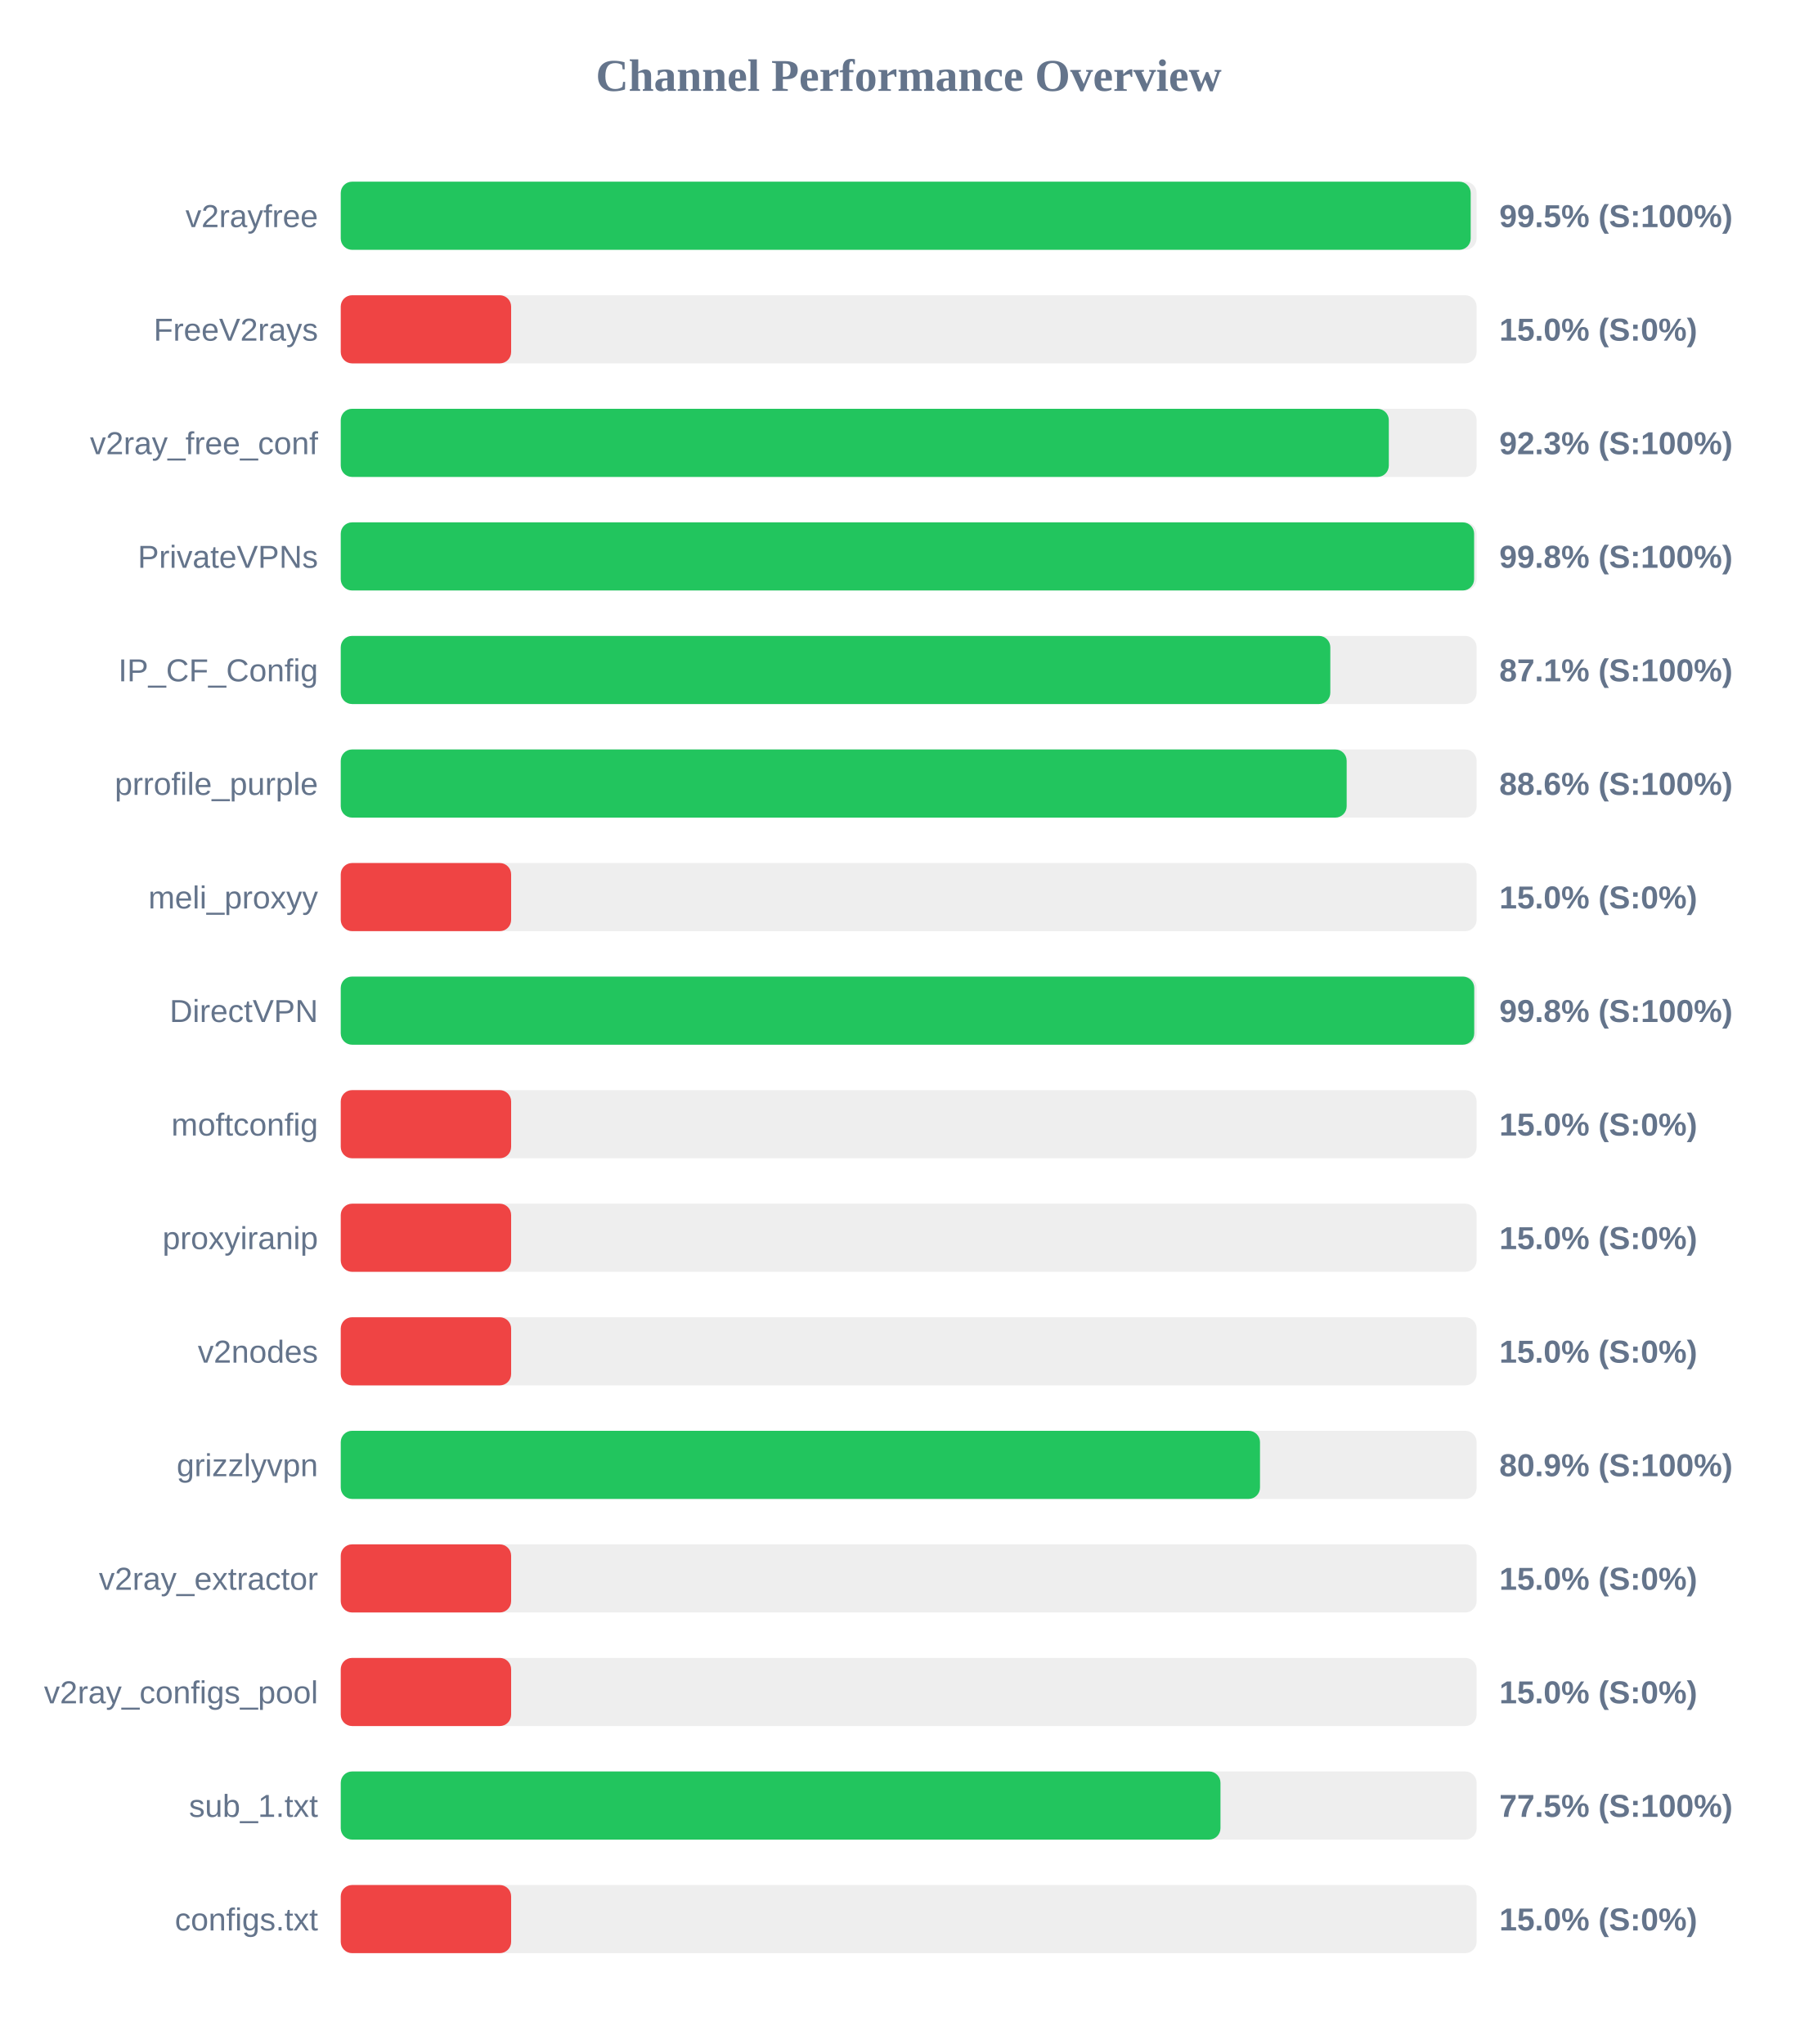
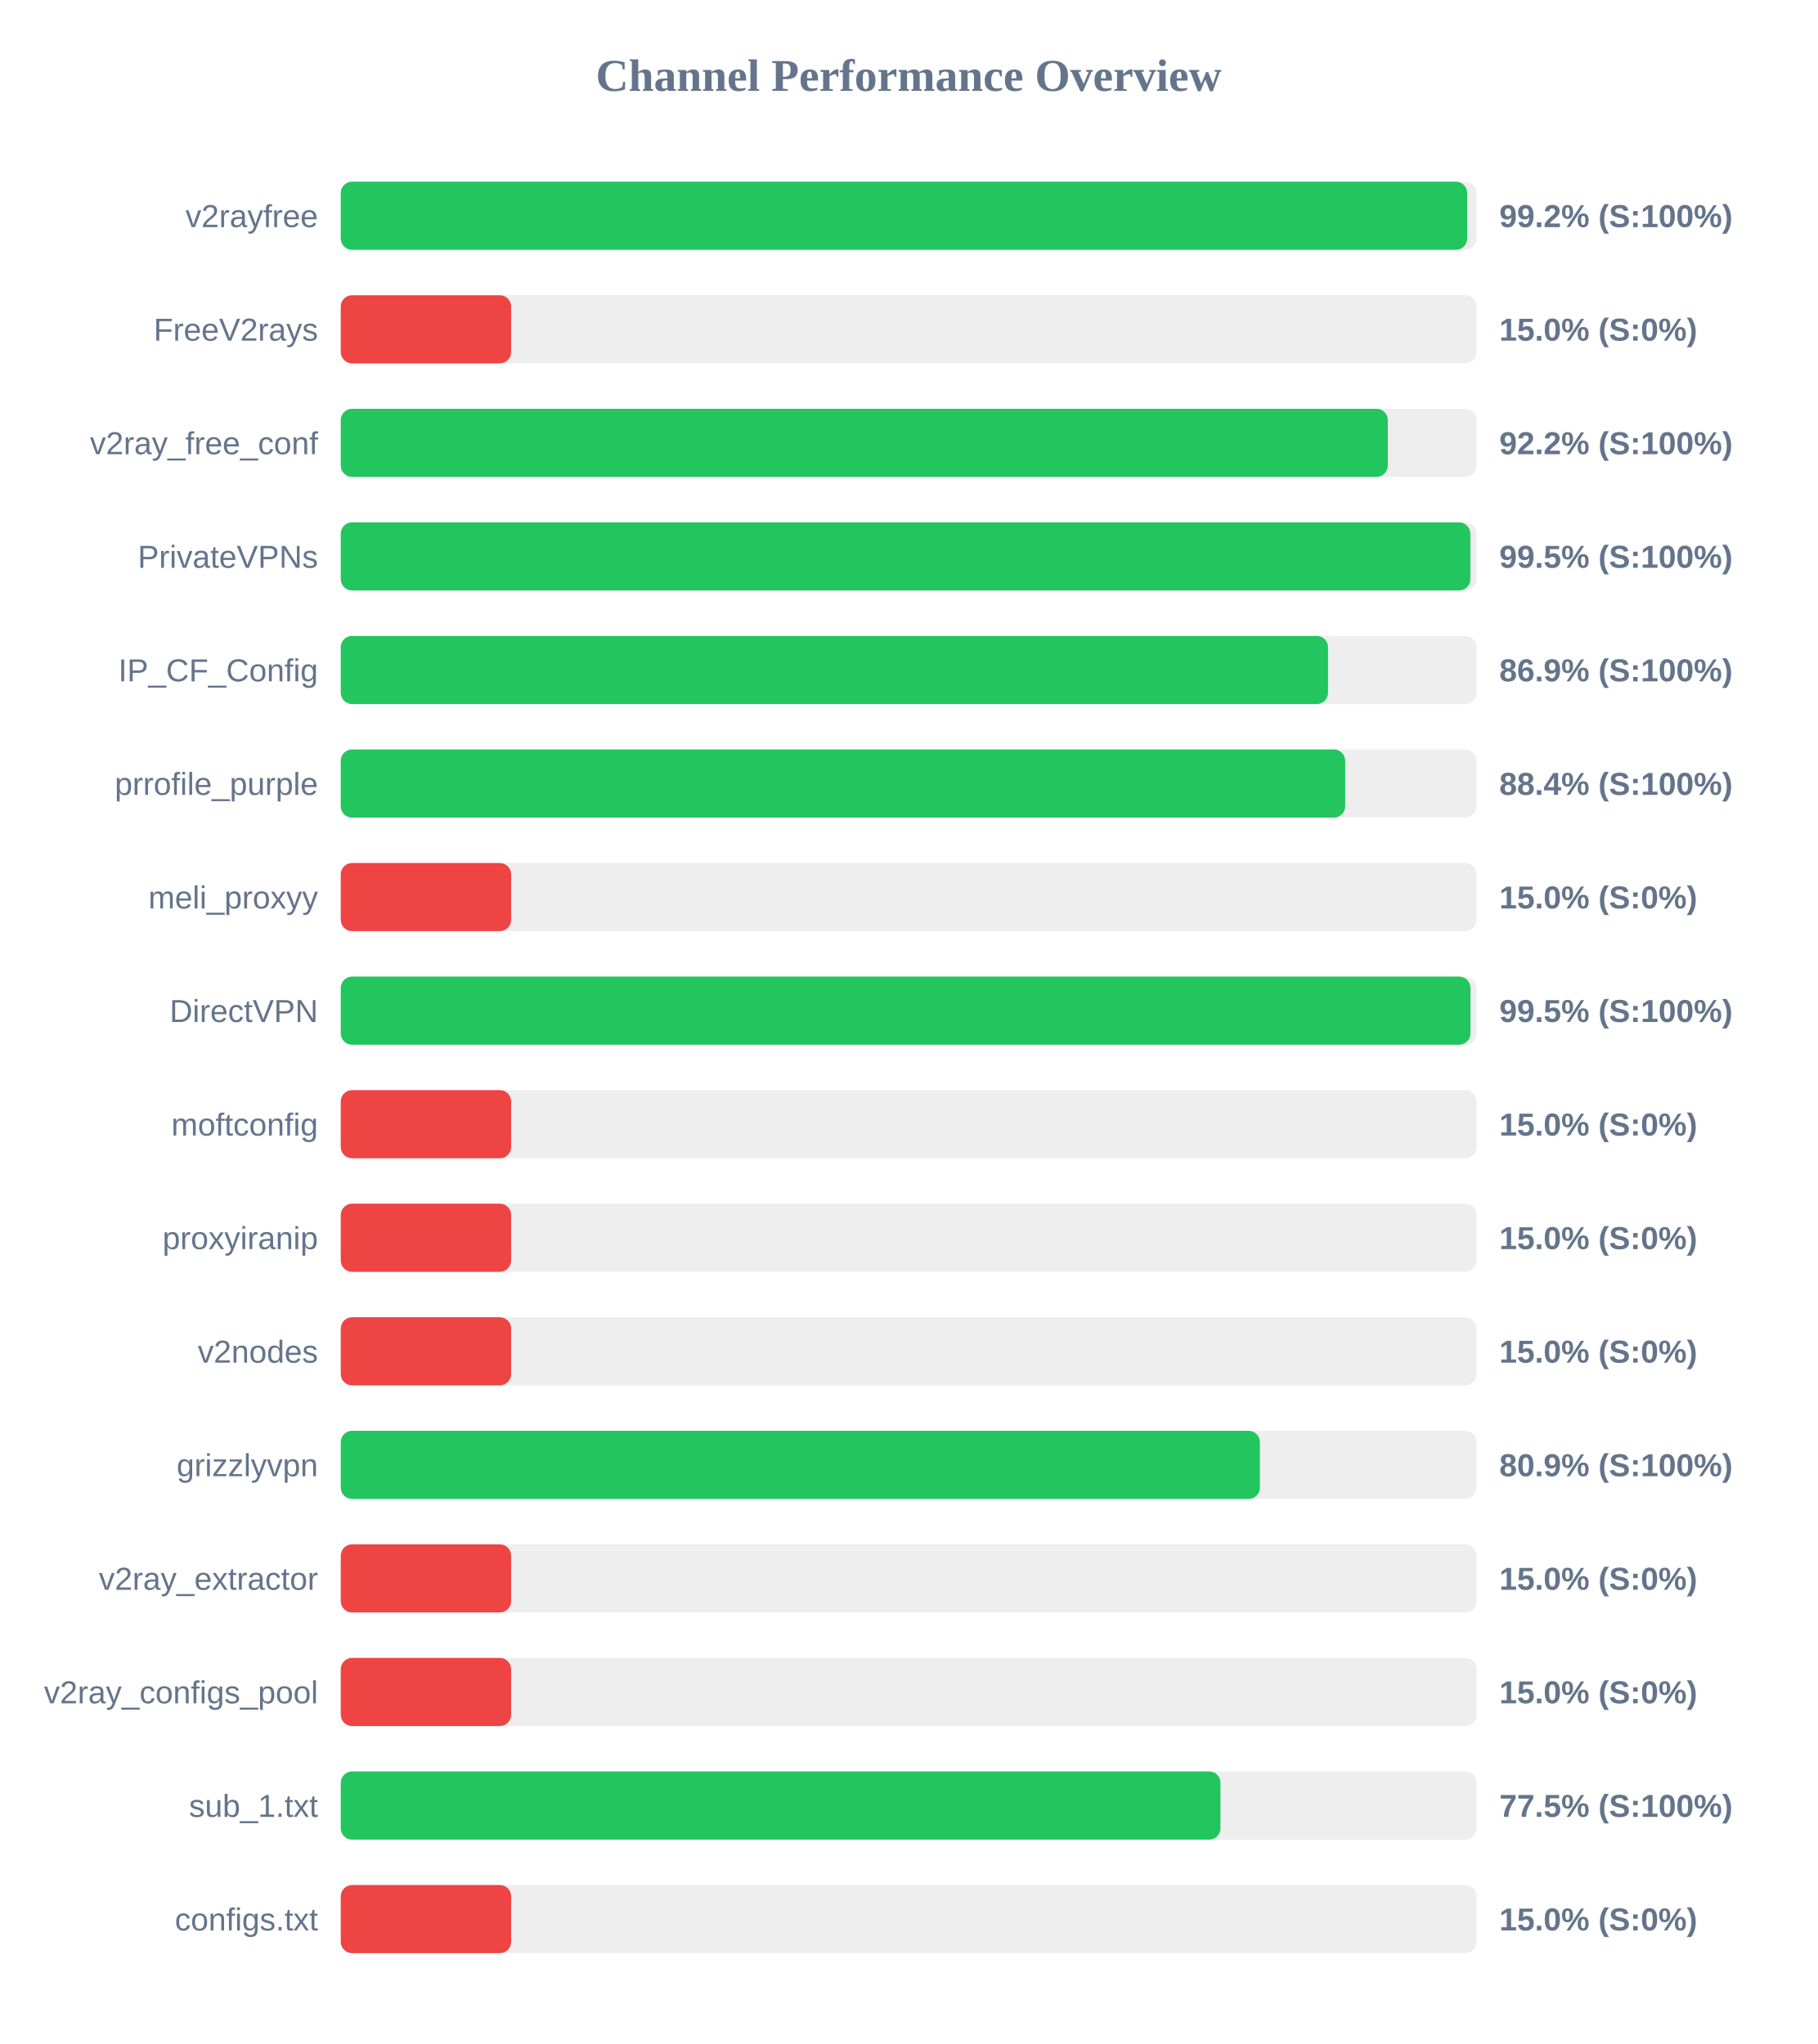
<svg xmlns="http://www.w3.org/2000/svg" width="800" height="900" version="1.1">
  <style>
        .row { font: 14px Arial; fill: #64748b; }
        .score { font: bold 14px Arial; fill: #64748b; }
    </style>
  <text x="400" y="40" text-anchor="middle" font-size="20px" font-weight="bold" fill="#64748b">Channel Performance Overview</text>
  <rect x="150" y="80" width="500" height="30" fill="#eee" rx="5" />
-   <rect x="150" y="80" width="497.4" height="30" fill="#22c55e" rx="5" />
+   <rect x="150" y="80" width="495.85" height="30" fill="#22c55e" rx="5" />
  <text x="140" y="100" text-anchor="end" class="row">v2rayfree</text>
-   <text x="660" y="100" text-anchor="start" class="score">99.5% (S:100%)</text>
+   <text x="660" y="100" text-anchor="start" class="score">99.2% (S:100%)</text>
  <rect x="150" y="130" width="500" height="30" fill="#eee" rx="5" />
  <rect x="150" y="130" width="75.0" height="30" fill="#ef4444" rx="5" />
  <text x="140" y="150" text-anchor="end" class="row">FreeV2rays</text>
  <text x="660" y="150" text-anchor="start" class="score">15.0% (S:0%)</text>
  <rect x="150" y="180" width="500" height="30" fill="#eee" rx="5" />
-   <rect x="150" y="180" width="461.35" height="30" fill="#22c55e" rx="5" />
+   <rect x="150" y="180" width="460.9" height="30" fill="#22c55e" rx="5" />
  <text x="140" y="200" text-anchor="end" class="row">v2ray_free_conf</text>
-   <text x="660" y="200" text-anchor="start" class="score">92.3% (S:100%)</text>
+   <text x="660" y="200" text-anchor="start" class="score">92.2% (S:100%)</text>
  <rect x="150" y="230" width="500" height="30" fill="#eee" rx="5" />
-   <rect x="150" y="230" width="498.9" height="30" fill="#22c55e" rx="5" />
+   <rect x="150" y="230" width="497.25" height="30" fill="#22c55e" rx="5" />
  <text x="140" y="250" text-anchor="end" class="row">PrivateVPNs</text>
-   <text x="660" y="250" text-anchor="start" class="score">99.8% (S:100%)</text>
+   <text x="660" y="250" text-anchor="start" class="score">99.5% (S:100%)</text>
  <rect x="150" y="280" width="500" height="30" fill="#eee" rx="5" />
-   <rect x="150" y="280" width="435.6" height="30" fill="#22c55e" rx="5" />
+   <rect x="150" y="280" width="434.6" height="30" fill="#22c55e" rx="5" />
  <text x="140" y="300" text-anchor="end" class="row">IP_CF_Config</text>
-   <text x="660" y="300" text-anchor="start" class="score">87.1% (S:100%)</text>
+   <text x="660" y="300" text-anchor="start" class="score">86.9% (S:100%)</text>
  <rect x="150" y="330" width="500" height="30" fill="#eee" rx="5" />
-   <rect x="150" y="330" width="442.8" height="30" fill="#22c55e" rx="5" />
+   <rect x="150" y="330" width="442.15" height="30" fill="#22c55e" rx="5" />
  <text x="140" y="350" text-anchor="end" class="row">prrofile_purple</text>
-   <text x="660" y="350" text-anchor="start" class="score">88.6% (S:100%)</text>
+   <text x="660" y="350" text-anchor="start" class="score">88.4% (S:100%)</text>
  <rect x="150" y="380" width="500" height="30" fill="#eee" rx="5" />
  <rect x="150" y="380" width="75.0" height="30" fill="#ef4444" rx="5" />
  <text x="140" y="400" text-anchor="end" class="row">meli_proxyy</text>
  <text x="660" y="400" text-anchor="start" class="score">15.0% (S:0%)</text>
  <rect x="150" y="430" width="500" height="30" fill="#eee" rx="5" />
-   <rect x="150" y="430" width="498.95" height="30" fill="#22c55e" rx="5" />
+   <rect x="150" y="430" width="497.3" height="30" fill="#22c55e" rx="5" />
  <text x="140" y="450" text-anchor="end" class="row">DirectVPN</text>
-   <text x="660" y="450" text-anchor="start" class="score">99.8% (S:100%)</text>
+   <text x="660" y="450" text-anchor="start" class="score">99.5% (S:100%)</text>
  <rect x="150" y="480" width="500" height="30" fill="#eee" rx="5" />
  <rect x="150" y="480" width="75.0" height="30" fill="#ef4444" rx="5" />
  <text x="140" y="500" text-anchor="end" class="row">moftconfig</text>
  <text x="660" y="500" text-anchor="start" class="score">15.0% (S:0%)</text>
  <rect x="150" y="530" width="500" height="30" fill="#eee" rx="5" />
  <rect x="150" y="530" width="75.0" height="30" fill="#ef4444" rx="5" />
  <text x="140" y="550" text-anchor="end" class="row">proxyiranip</text>
  <text x="660" y="550" text-anchor="start" class="score">15.0% (S:0%)</text>
  <rect x="150" y="580" width="500" height="30" fill="#eee" rx="5" />
  <rect x="150" y="580" width="75.0" height="30" fill="#ef4444" rx="5" />
  <text x="140" y="600" text-anchor="end" class="row">v2nodes</text>
  <text x="660" y="600" text-anchor="start" class="score">15.0% (S:0%)</text>
  <rect x="150" y="630" width="500" height="30" fill="#eee" rx="5" />
-   <rect x="150" y="630" width="404.65" height="30" fill="#22c55e" rx="5" />
+   <rect x="150" y="630" width="404.6" height="30" fill="#22c55e" rx="5" />
  <text x="140" y="650" text-anchor="end" class="row">grizzlyvpn</text>
  <text x="660" y="650" text-anchor="start" class="score">80.9% (S:100%)</text>
  <rect x="150" y="680" width="500" height="30" fill="#eee" rx="5" />
  <rect x="150" y="680" width="75.0" height="30" fill="#ef4444" rx="5" />
  <text x="140" y="700" text-anchor="end" class="row">v2ray_extractor</text>
  <text x="660" y="700" text-anchor="start" class="score">15.0% (S:0%)</text>
  <rect x="150" y="730" width="500" height="30" fill="#eee" rx="5" />
  <rect x="150" y="730" width="75.0" height="30" fill="#ef4444" rx="5" />
  <text x="140" y="750" text-anchor="end" class="row">v2ray_configs_pool</text>
  <text x="660" y="750" text-anchor="start" class="score">15.0% (S:0%)</text>
  <rect x="150" y="780" width="500" height="30" fill="#eee" rx="5" />
  <rect x="150" y="780" width="387.25" height="30" fill="#22c55e" rx="5" />
  <text x="140" y="800" text-anchor="end" class="row">sub_1.txt</text>
  <text x="660" y="800" text-anchor="start" class="score">77.5% (S:100%)</text>
  <rect x="150" y="830" width="500" height="30" fill="#eee" rx="5" />
  <rect x="150" y="830" width="75.0" height="30" fill="#ef4444" rx="5" />
  <text x="140" y="850" text-anchor="end" class="row">configs.txt</text>
  <text x="660" y="850" text-anchor="start" class="score">15.0% (S:0%)</text>
</svg>
